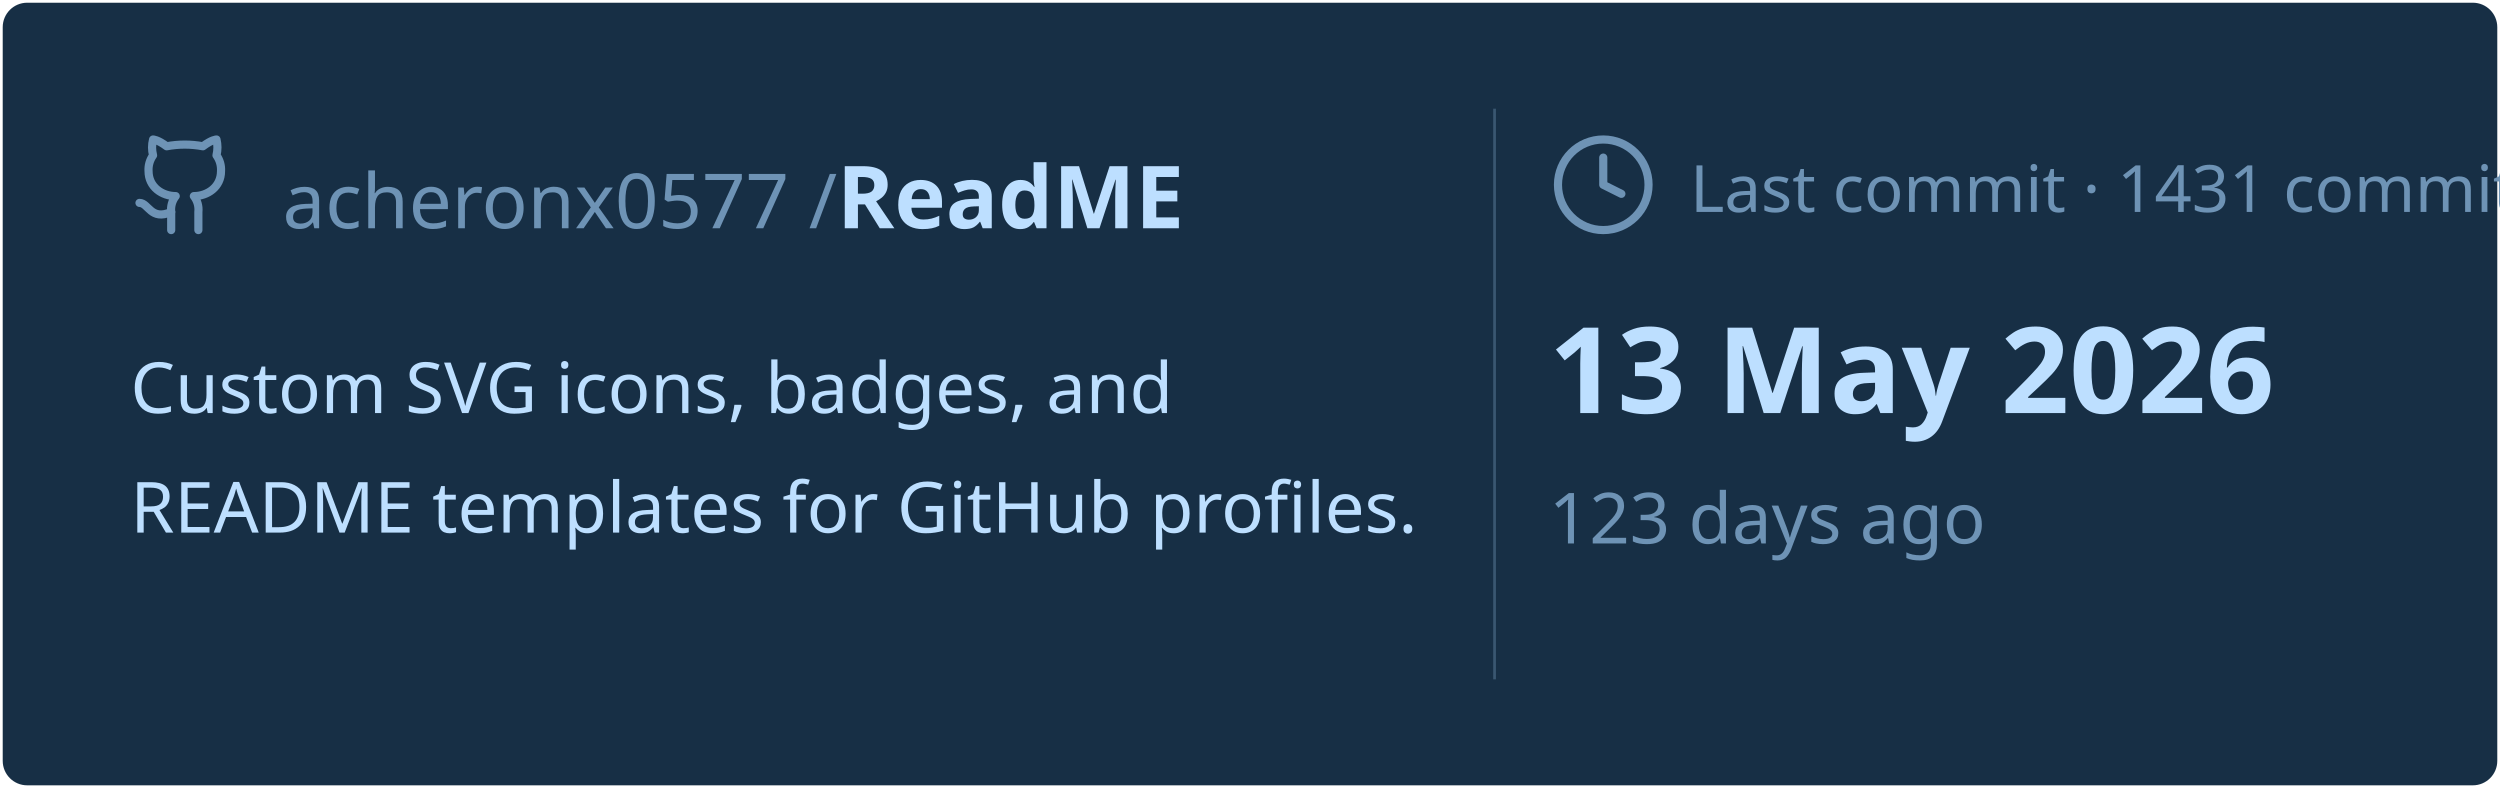
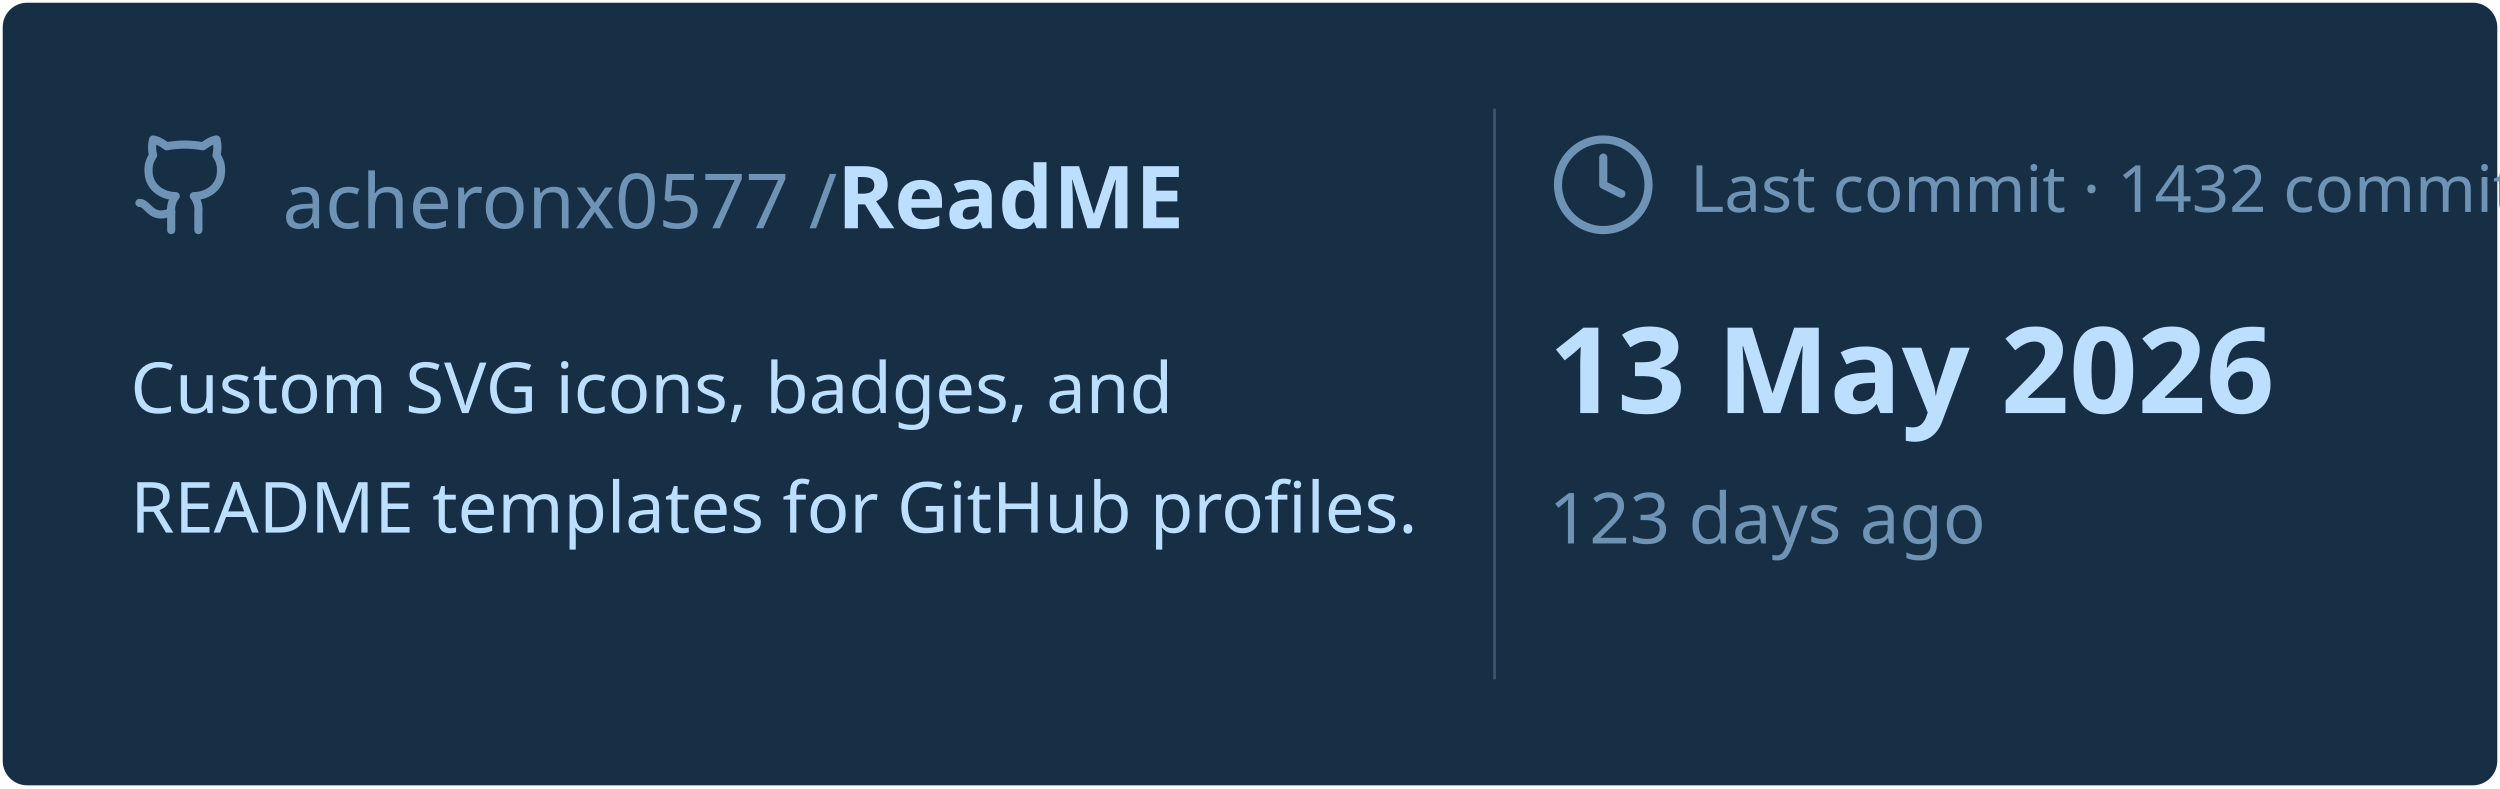
<svg xmlns="http://www.w3.org/2000/svg" viewBox="0 0 460 145" width="460px" height="145px">
  <rect stroke="#000000" stroke-opacity="0" fill="#172F45" rx="4.5" x="0.5" y="0.5" width="459" height="144" />
  <g transform="translate(24, 42)">
    <svg x="0" y="-18" width="20" height="20" viewBox="0 0 24 24" fill="none" stroke="#6E93B5" stroke-width="1.8" stroke-linecap="round" stroke-linejoin="round">
      <path d="M15 22v-4a4.8 4.8 0 0 0-1-3.5c3 0 6-2 6-5.5.08-1.25-.27-2.48-1-3.5.28-1.15.28-2.35 0-3.5 0 0-1 0-3 1.5-2.64-.5-5.36-.5-8 0C6 2 5 2 5 2c-.3 1.15-.3 2.35 0 3.5A5.403 5.403 0 0 0 4 9c0 3.5 3 5.5 6 5.5-.39.49-.68 1.05-.85 1.65-.17.6-.22 1.23-.15 1.85v4" />
      <path d="M9 18c-4.51 2-5-2-7-2" />
    </svg>
    <text x="28" y="0" font-family="&quot;Segoe UI&quot;, Ubuntu, sans-serif" font-size="14" font-weight="400" fill="#6E93B5">acheronx0577 /</text>
    <text x="130" y="0" font-family="&quot;Segoe UI&quot;, Ubuntu, sans-serif" font-size="16" font-weight="700" fill="#BDDFFF">ReadME</text>
  </g>
  <text x="24" y="76" font-family="&quot;Segoe UI&quot;, Ubuntu, sans-serif" font-size="13" font-weight="400" fill="#BDDFFF">Custom SVG icons, badges, and</text>
  <text x="24" y="98" font-family="&quot;Segoe UI&quot;, Ubuntu, sans-serif" font-size="13" font-weight="400" fill="#BDDFFF">README templates for GitHub profiles.</text>
  <line x1="275" y1="20" x2="275" y2="125" stroke="#6E93B5" stroke-width="0.5" stroke-opacity="0.4" />
  <svg x="285" y="24" width="20" height="20" viewBox="0 0 24 24" fill="none" stroke="#6E93B5" stroke-width="1.8" stroke-linecap="round" stroke-linejoin="round">
    <circle cx="12" cy="12" r="10" />
    <polyline points="12 6 12 12 16 14" />
  </svg>
-   <text x="311" y="39" font-family="&quot;Segoe UI&quot;, Ubuntu, sans-serif" font-size="12" font-weight="400" fill="#6E93B5">Last commit · 1431 commits</text>
+   <text x="311" y="39" font-family="&quot;Segoe UI&quot;, Ubuntu, sans-serif" font-size="12" font-weight="400" fill="#6E93B5">Last commit · 1432 commits</text>
  <text x="285" y="76" font-family="&quot;Segoe UI&quot;, Ubuntu, sans-serif" font-size="22" font-weight="700" fill="#BDDFFF">13 May 2026</text>
  <text x="285" y="100" font-family="&quot;Segoe UI&quot;, Ubuntu, sans-serif" font-size="13" font-weight="400" fill="#6E93B5">123 days ago</text>
</svg>
